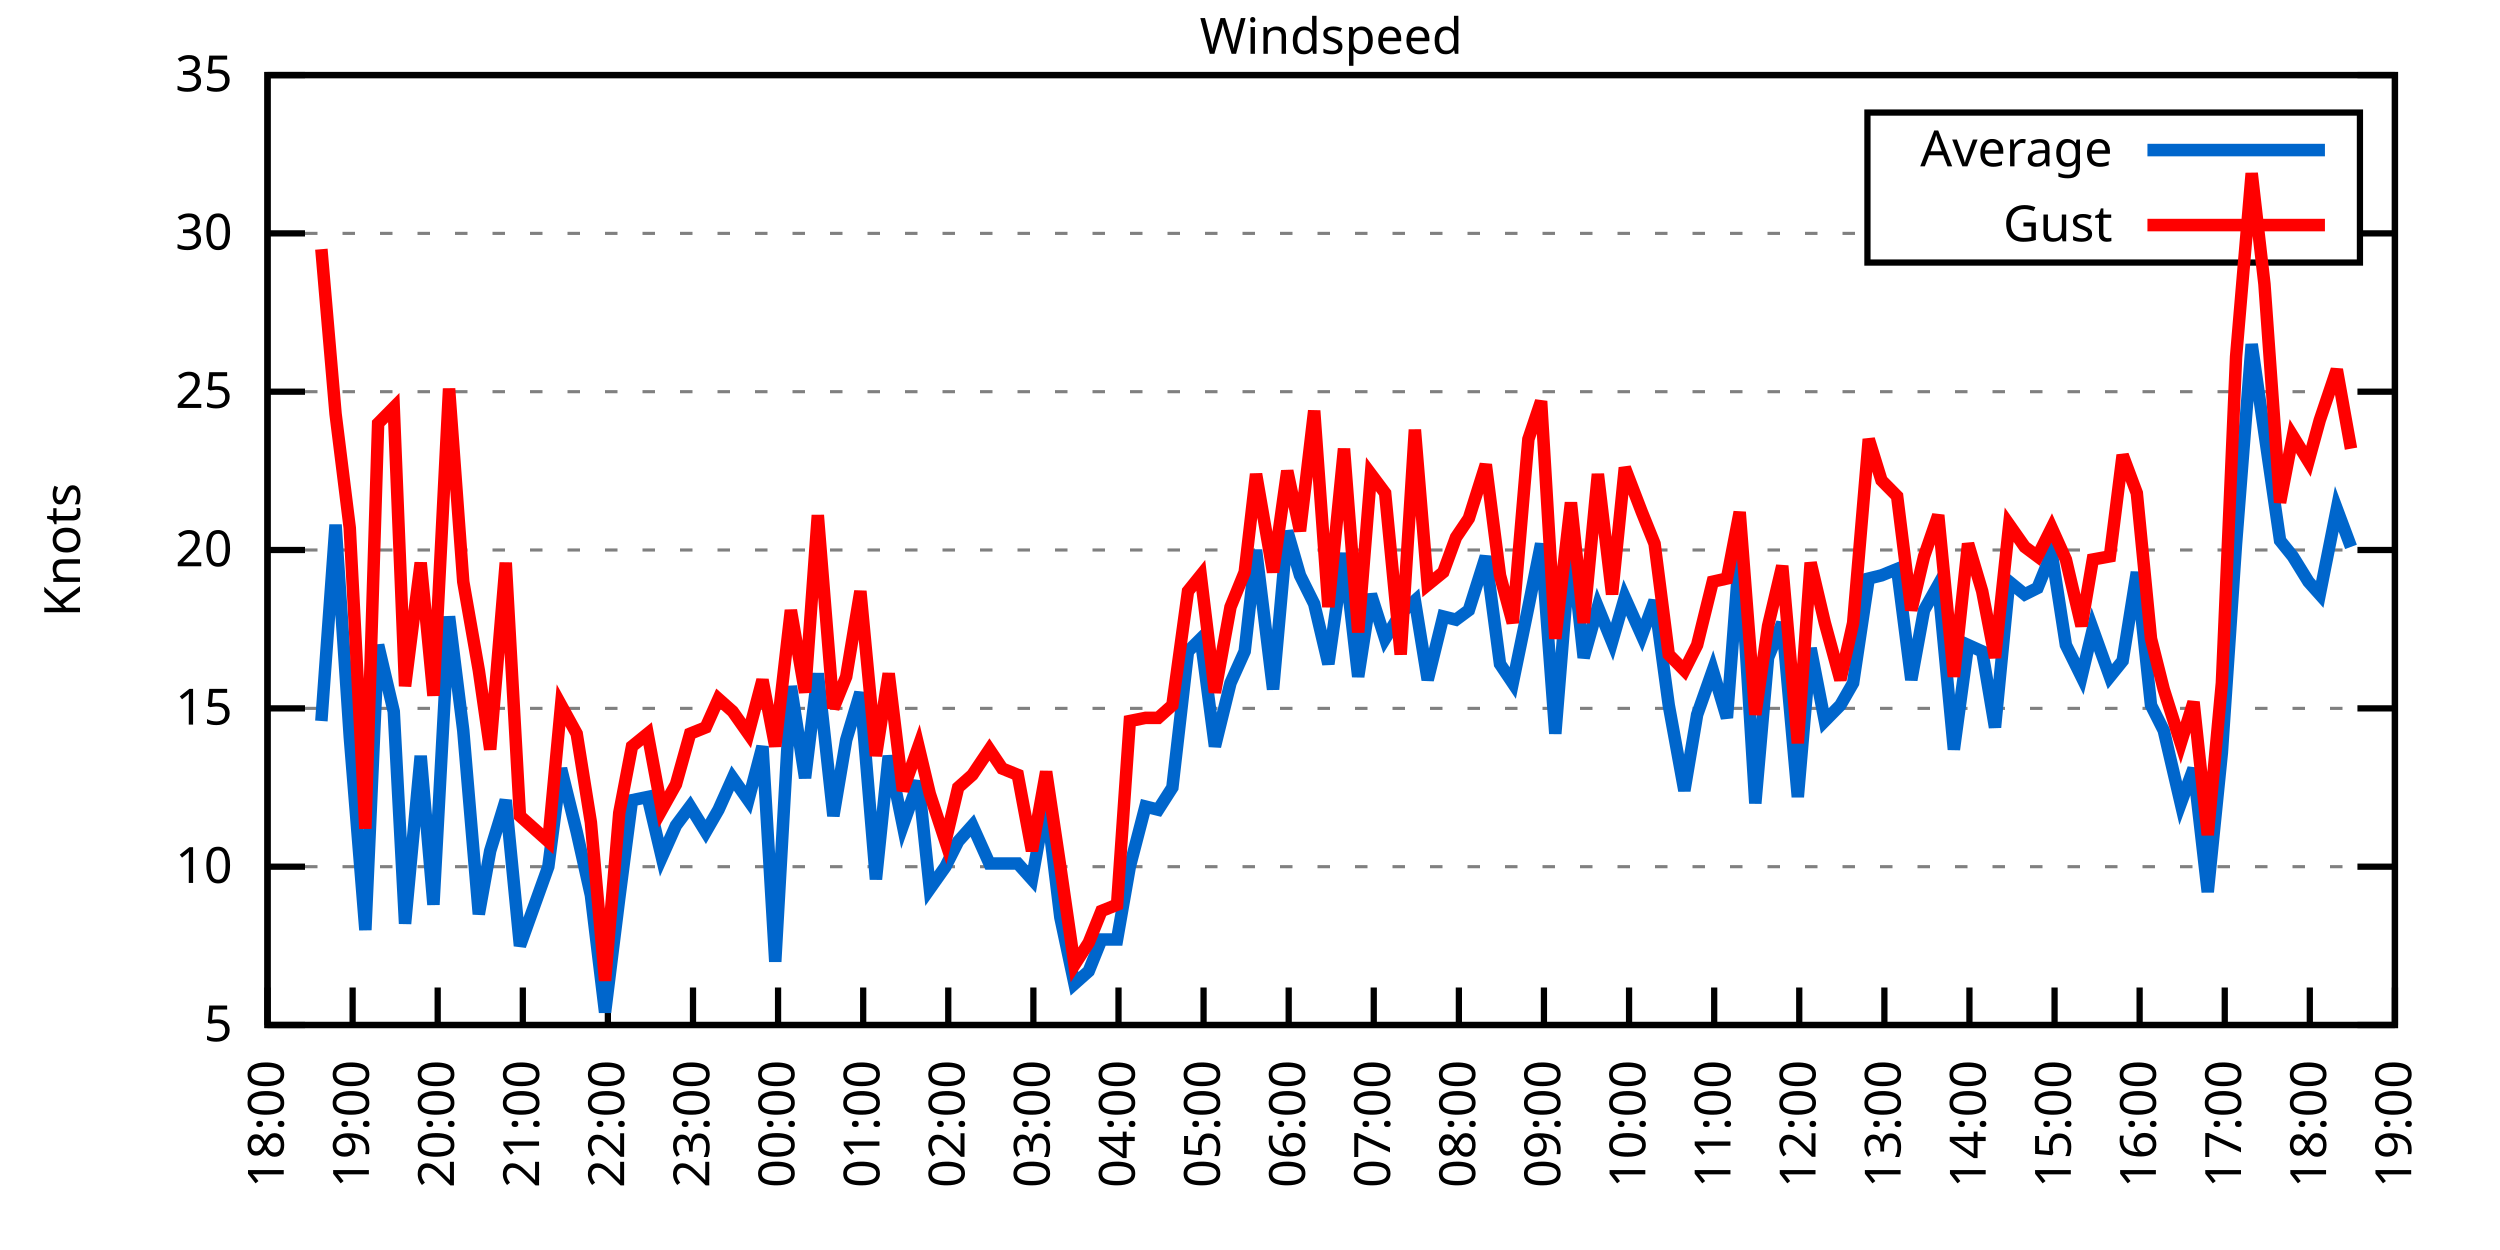
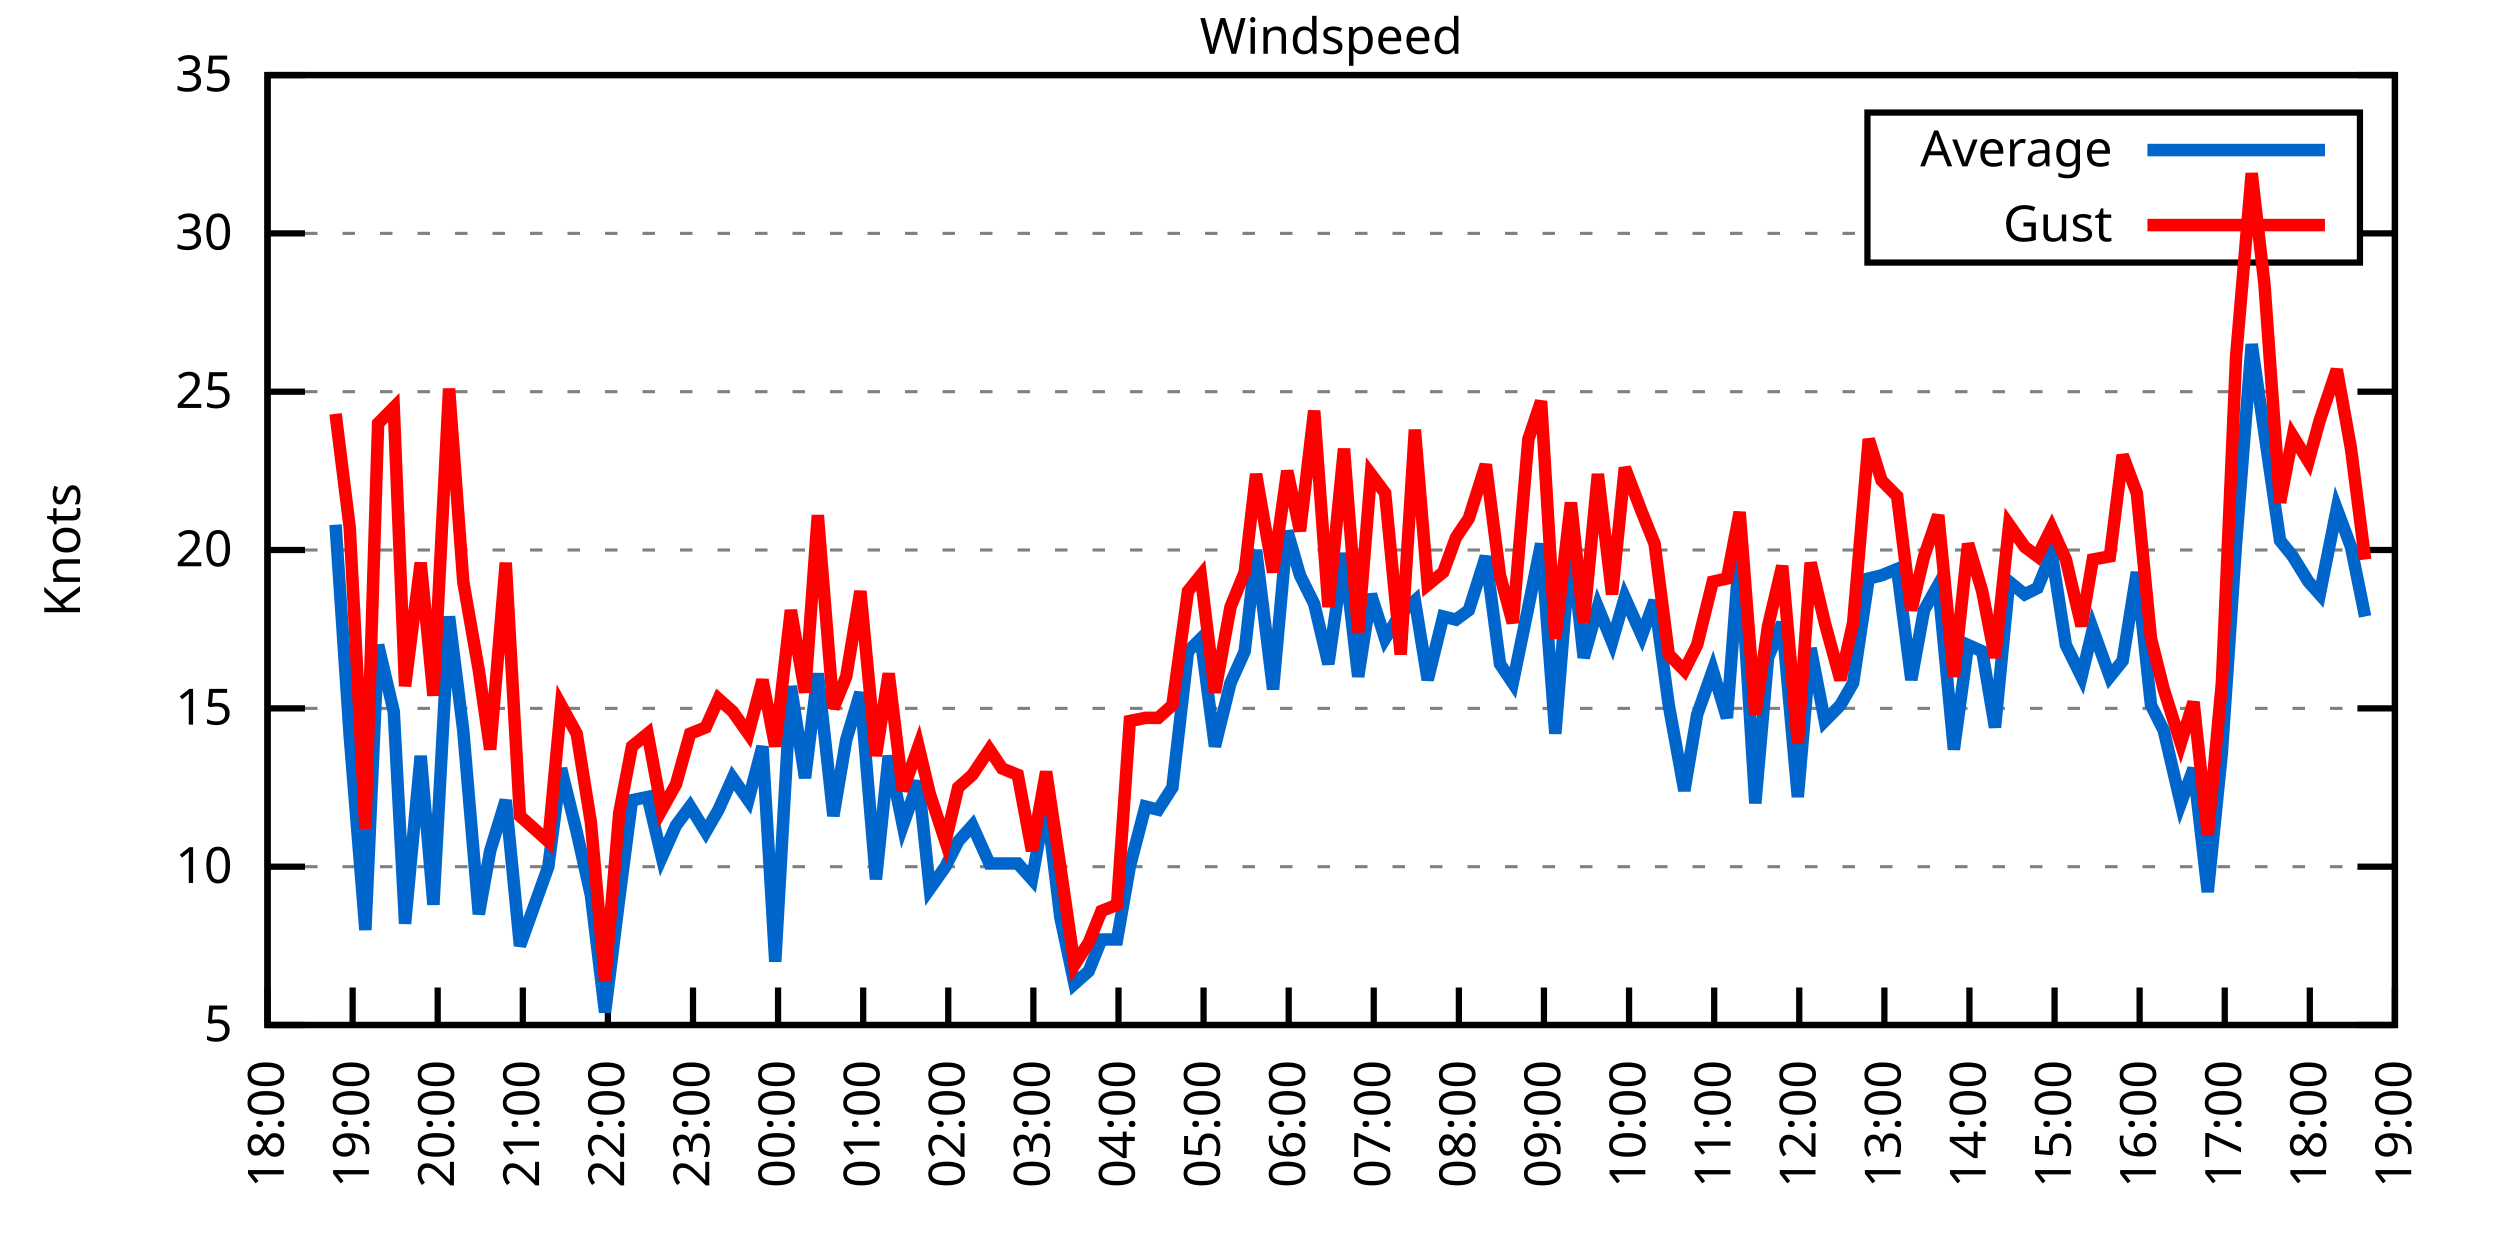
<svg xmlns="http://www.w3.org/2000/svg" xmlns:xlink="http://www.w3.org/1999/xlink" width="400" height="200" viewBox="0 0 400 200">
  <g id="gnuplot_canvas">
    <rect x="0" y="0" width="400" height="200" fill="none" />
    <defs>
      <circle id="gpDot" r="0.5" stroke-width="0.5" stroke="currentColor" />
      <path id="gpPt0" stroke-width="0.333" stroke="currentColor" d="M-1,0 h2 M0,-1 v2" />
      <path id="gpPt1" stroke-width="0.333" stroke="currentColor" d="M-1,-1 L1,1 M1,-1 L-1,1" />
      <path id="gpPt2" stroke-width="0.333" stroke="currentColor" d="M-1,0 L1,0 M0,-1 L0,1 M-1,-1 L1,1 M-1,1 L1,-1" />
      <rect id="gpPt3" stroke-width="0.333" stroke="currentColor" x="-1" y="-1" width="2" height="2" />
      <rect id="gpPt4" stroke-width="0.333" stroke="currentColor" fill="currentColor" x="-1" y="-1" width="2" height="2" />
      <circle id="gpPt5" stroke-width="0.333" stroke="currentColor" cx="0" cy="0" r="1" />
      <use xlink:href="#gpPt5" id="gpPt6" fill="currentColor" stroke="none" />
      <path id="gpPt7" stroke-width="0.333" stroke="currentColor" d="M0,-1.33 L-1.33,0.67 L1.33,0.67 z" />
      <use xlink:href="#gpPt7" id="gpPt8" fill="currentColor" stroke="none" />
      <use xlink:href="#gpPt7" id="gpPt9" stroke="currentColor" transform="rotate(180)" />
      <use xlink:href="#gpPt9" id="gpPt10" fill="currentColor" stroke="none" />
      <use xlink:href="#gpPt3" id="gpPt11" stroke="currentColor" transform="rotate(45)" />
      <use xlink:href="#gpPt11" id="gpPt12" fill="currentColor" stroke="none" />
      <path id="gpPt13" stroke-width="0.333" stroke="currentColor" d="M0,1.330 L1.265,0.411 L0.782,-1.067 L-0.782,-1.076 L-1.265,0.411 z" />
      <use xlink:href="#gpPt13" id="gpPt14" fill="currentColor" stroke="none" />
      <filter id="textbox" filterUnits="objectBoundingBox" x="0" y="0" height="1" width="1">
        <feFlood flood-color="white" flood-opacity="1" result="bgnd" />
        <feComposite in="SourceGraphic" in2="bgnd" operator="atop" />
      </filter>
      <filter id="greybox" filterUnits="objectBoundingBox" x="0" y="0" height="1" width="1">
        <feFlood flood-color="lightgrey" flood-opacity="1" result="grey" />
        <feComposite in="SourceGraphic" in2="grey" operator="atop" />
      </filter>
    </defs>
    <g fill="none" color="white" stroke="currentColor" stroke-width="1.00" stroke-linecap="butt" stroke-linejoin="miter">
</g>
    <g fill="none" color="black" stroke="currentColor" stroke-width="1.00" stroke-linecap="butt" stroke-linejoin="miter">
      <g stroke="none" shape-rendering="crispEdges">
        <polygon fill="rgb(255, 255, 255)" points="42.80,164.00 383.18,164.00 383.18,12.02 42.80,12.02 " />
      </g>
    </g>
    <g fill="none" color="black" stroke="currentColor" stroke-width="1.00" stroke-linecap="butt" stroke-linejoin="miter">
</g>
    <g fill="none" color="black" stroke="black" stroke-width="0.50" stroke-linecap="butt" stroke-linejoin="miter">
</g>
    <g fill="none" color="gray" stroke="currentColor" stroke-width="0.50" stroke-linecap="butt" stroke-linejoin="miter">
      <path stroke="gray" stroke-dasharray="2,4" class="gridline" d="M42.80,164.00 L383.19,164.00  " />
    </g>
    <g fill="none" color="gray" stroke="gray" stroke-width="1.00" stroke-linecap="butt" stroke-linejoin="miter">
</g>
    <g fill="none" color="black" stroke="currentColor" stroke-width="1.00" stroke-linecap="butt" stroke-linejoin="miter">
      <path stroke="black" d="M42.80,164.00 L48.80,164.00 M383.19,164.00 L377.19,164.00  " />
      <g transform="translate(37.20,166.60)" stroke="none" fill="black" font-family="Sans" font-size="8.00" text-anchor="end">
        <text>
          <tspan font-family="Sans"> 5</tspan>
        </text>
      </g>
    </g>
    <g fill="none" color="black" stroke="currentColor" stroke-width="1.00" stroke-linecap="butt" stroke-linejoin="miter">
</g>
    <g fill="none" color="black" stroke="black" stroke-width="0.50" stroke-linecap="butt" stroke-linejoin="miter">
</g>
    <g fill="none" color="gray" stroke="currentColor" stroke-width="0.50" stroke-linecap="butt" stroke-linejoin="miter">
      <path stroke="gray" stroke-dasharray="2,4" class="gridline" d="M42.80,138.67 L383.19,138.67  " />
    </g>
    <g fill="none" color="gray" stroke="gray" stroke-width="1.00" stroke-linecap="butt" stroke-linejoin="miter">
</g>
    <g fill="none" color="black" stroke="currentColor" stroke-width="1.00" stroke-linecap="butt" stroke-linejoin="miter">
      <path stroke="black" d="M42.80,138.67 L48.80,138.67 M383.19,138.67 L377.19,138.67  " />
      <g transform="translate(37.20,141.27)" stroke="none" fill="black" font-family="Sans" font-size="8.00" text-anchor="end">
        <text>
          <tspan font-family="Sans"> 10</tspan>
        </text>
      </g>
    </g>
    <g fill="none" color="black" stroke="currentColor" stroke-width="1.00" stroke-linecap="butt" stroke-linejoin="miter">
</g>
    <g fill="none" color="black" stroke="black" stroke-width="0.50" stroke-linecap="butt" stroke-linejoin="miter">
</g>
    <g fill="none" color="gray" stroke="currentColor" stroke-width="0.50" stroke-linecap="butt" stroke-linejoin="miter">
      <path stroke="gray" stroke-dasharray="2,4" class="gridline" d="M42.80,113.34 L383.19,113.34  " />
    </g>
    <g fill="none" color="gray" stroke="gray" stroke-width="1.00" stroke-linecap="butt" stroke-linejoin="miter">
</g>
    <g fill="none" color="black" stroke="currentColor" stroke-width="1.00" stroke-linecap="butt" stroke-linejoin="miter">
      <path stroke="black" d="M42.80,113.34 L48.80,113.34 M383.19,113.34 L377.19,113.34  " />
      <g transform="translate(37.20,115.94)" stroke="none" fill="black" font-family="Sans" font-size="8.00" text-anchor="end">
        <text>
          <tspan font-family="Sans"> 15</tspan>
        </text>
      </g>
    </g>
    <g fill="none" color="black" stroke="currentColor" stroke-width="1.00" stroke-linecap="butt" stroke-linejoin="miter">
</g>
    <g fill="none" color="black" stroke="black" stroke-width="0.50" stroke-linecap="butt" stroke-linejoin="miter">
</g>
    <g fill="none" color="gray" stroke="currentColor" stroke-width="0.50" stroke-linecap="butt" stroke-linejoin="miter">
      <path stroke="gray" stroke-dasharray="2,4" class="gridline" d="M42.80,88.00 L383.19,88.00  " />
    </g>
    <g fill="none" color="gray" stroke="gray" stroke-width="1.00" stroke-linecap="butt" stroke-linejoin="miter">
</g>
    <g fill="none" color="black" stroke="currentColor" stroke-width="1.00" stroke-linecap="butt" stroke-linejoin="miter">
      <path stroke="black" d="M42.80,88.00 L48.80,88.00 M383.19,88.00 L377.19,88.00  " />
      <g transform="translate(37.20,90.60)" stroke="none" fill="black" font-family="Sans" font-size="8.00" text-anchor="end">
        <text>
          <tspan font-family="Sans"> 20</tspan>
        </text>
      </g>
    </g>
    <g fill="none" color="black" stroke="currentColor" stroke-width="1.00" stroke-linecap="butt" stroke-linejoin="miter">
</g>
    <g fill="none" color="black" stroke="black" stroke-width="0.50" stroke-linecap="butt" stroke-linejoin="miter">
</g>
    <g fill="none" color="gray" stroke="currentColor" stroke-width="0.50" stroke-linecap="butt" stroke-linejoin="miter">
      <path stroke="gray" stroke-dasharray="2,4" class="gridline" d="M42.80,62.67 L383.19,62.67  " />
    </g>
    <g fill="none" color="gray" stroke="gray" stroke-width="1.00" stroke-linecap="butt" stroke-linejoin="miter">
</g>
    <g fill="none" color="black" stroke="currentColor" stroke-width="1.00" stroke-linecap="butt" stroke-linejoin="miter">
      <path stroke="black" d="M42.80,62.67 L48.80,62.67 M383.19,62.67 L377.19,62.67  " />
      <g transform="translate(37.20,65.27)" stroke="none" fill="black" font-family="Sans" font-size="8.00" text-anchor="end">
        <text>
          <tspan font-family="Sans"> 25</tspan>
        </text>
      </g>
    </g>
    <g fill="none" color="black" stroke="currentColor" stroke-width="1.00" stroke-linecap="butt" stroke-linejoin="miter">
</g>
    <g fill="none" color="black" stroke="black" stroke-width="0.50" stroke-linecap="butt" stroke-linejoin="miter">
</g>
    <g fill="none" color="gray" stroke="currentColor" stroke-width="0.50" stroke-linecap="butt" stroke-linejoin="miter">
      <path stroke="gray" stroke-dasharray="2,4" class="gridline" d="M42.80,37.34 L298.79,37.34 M377.59,37.34 L383.19,37.34  " />
    </g>
    <g fill="none" color="gray" stroke="gray" stroke-width="1.00" stroke-linecap="butt" stroke-linejoin="miter">
</g>
    <g fill="none" color="black" stroke="currentColor" stroke-width="1.00" stroke-linecap="butt" stroke-linejoin="miter">
      <path stroke="black" d="M42.80,37.34 L48.80,37.34 M383.19,37.34 L377.19,37.34  " />
      <g transform="translate(37.20,39.94)" stroke="none" fill="black" font-family="Sans" font-size="8.00" text-anchor="end">
        <text>
          <tspan font-family="Sans"> 30</tspan>
        </text>
      </g>
    </g>
    <g fill="none" color="black" stroke="currentColor" stroke-width="1.00" stroke-linecap="butt" stroke-linejoin="miter">
</g>
    <g fill="none" color="black" stroke="black" stroke-width="0.50" stroke-linecap="butt" stroke-linejoin="miter">
</g>
    <g fill="none" color="gray" stroke="currentColor" stroke-width="0.50" stroke-linecap="butt" stroke-linejoin="miter">
      <path stroke="gray" stroke-dasharray="2,4" class="gridline" d="M42.80,12.01 L383.19,12.01  " />
    </g>
    <g fill="none" color="gray" stroke="gray" stroke-width="1.00" stroke-linecap="butt" stroke-linejoin="miter">
</g>
    <g fill="none" color="black" stroke="currentColor" stroke-width="1.00" stroke-linecap="butt" stroke-linejoin="miter">
      <path stroke="black" d="M42.80,12.01 L48.80,12.01 M383.19,12.01 L377.19,12.01  " />
      <g transform="translate(37.20,14.61)" stroke="none" fill="black" font-family="Sans" font-size="8.00" text-anchor="end">
        <text>
          <tspan font-family="Sans"> 35</tspan>
        </text>
      </g>
    </g>
    <g fill="none" color="black" stroke="currentColor" stroke-width="1.00" stroke-linecap="butt" stroke-linejoin="miter">
      <path stroke="black" d="M42.80,164.00 L42.80,158.00  " />
      <g transform="translate(45.40,169.60) rotate(270.00)" stroke="none" fill="black" font-family="Sans" font-size="8.00" text-anchor="end">
        <text>
          <tspan font-family="Sans">18:00</tspan>
        </text>
      </g>
    </g>
    <g fill="none" color="black" stroke="currentColor" stroke-width="1.00" stroke-linecap="butt" stroke-linejoin="miter">
      <path stroke="black" d="M56.42,164.00 L56.42,158.00  " />
      <g transform="translate(59.02,169.60) rotate(270.00)" stroke="none" fill="black" font-family="Sans" font-size="8.00" text-anchor="end">
        <text>
          <tspan font-family="Sans">19:00</tspan>
        </text>
      </g>
    </g>
    <g fill="none" color="black" stroke="currentColor" stroke-width="1.00" stroke-linecap="butt" stroke-linejoin="miter">
      <path stroke="black" d="M70.03,164.00 L70.03,158.00  " />
      <g transform="translate(72.63,169.60) rotate(270.00)" stroke="none" fill="black" font-family="Sans" font-size="8.00" text-anchor="end">
        <text>
          <tspan font-family="Sans">20:00</tspan>
        </text>
      </g>
    </g>
    <g fill="none" color="black" stroke="currentColor" stroke-width="1.00" stroke-linecap="butt" stroke-linejoin="miter">
      <path stroke="black" d="M83.65,164.00 L83.65,158.00  " />
      <g transform="translate(86.25,169.60) rotate(270.00)" stroke="none" fill="black" font-family="Sans" font-size="8.00" text-anchor="end">
        <text>
          <tspan font-family="Sans">21:00</tspan>
        </text>
      </g>
    </g>
    <g fill="none" color="black" stroke="currentColor" stroke-width="1.00" stroke-linecap="butt" stroke-linejoin="miter">
      <path stroke="black" d="M97.26,164.00 L97.26,158.00  " />
      <g transform="translate(99.86,169.60) rotate(270.00)" stroke="none" fill="black" font-family="Sans" font-size="8.00" text-anchor="end">
        <text>
          <tspan font-family="Sans">22:00</tspan>
        </text>
      </g>
    </g>
    <g fill="none" color="black" stroke="currentColor" stroke-width="1.00" stroke-linecap="butt" stroke-linejoin="miter">
      <path stroke="black" d="M110.88,164.00 L110.88,158.00  " />
      <g transform="translate(113.48,169.60) rotate(270.00)" stroke="none" fill="black" font-family="Sans" font-size="8.00" text-anchor="end">
        <text>
          <tspan font-family="Sans">23:00</tspan>
        </text>
      </g>
    </g>
    <g fill="none" color="black" stroke="currentColor" stroke-width="1.00" stroke-linecap="butt" stroke-linejoin="miter">
      <path stroke="black" d="M124.49,164.00 L124.49,158.00  " />
      <g transform="translate(127.09,169.60) rotate(270.00)" stroke="none" fill="black" font-family="Sans" font-size="8.00" text-anchor="end">
        <text>
          <tspan font-family="Sans">00:00</tspan>
        </text>
      </g>
    </g>
    <g fill="none" color="black" stroke="currentColor" stroke-width="1.00" stroke-linecap="butt" stroke-linejoin="miter">
      <path stroke="black" d="M138.11,164.00 L138.11,158.00  " />
      <g transform="translate(140.71,169.60) rotate(270.00)" stroke="none" fill="black" font-family="Sans" font-size="8.00" text-anchor="end">
        <text>
          <tspan font-family="Sans">01:00</tspan>
        </text>
      </g>
    </g>
    <g fill="none" color="black" stroke="currentColor" stroke-width="1.00" stroke-linecap="butt" stroke-linejoin="miter">
      <path stroke="black" d="M151.72,164.00 L151.72,158.00  " />
      <g transform="translate(154.32,169.60) rotate(270.00)" stroke="none" fill="black" font-family="Sans" font-size="8.00" text-anchor="end">
        <text>
          <tspan font-family="Sans">02:00</tspan>
        </text>
      </g>
    </g>
    <g fill="none" color="black" stroke="currentColor" stroke-width="1.00" stroke-linecap="butt" stroke-linejoin="miter">
      <path stroke="black" d="M165.34,164.00 L165.34,158.00  " />
      <g transform="translate(167.94,169.60) rotate(270.00)" stroke="none" fill="black" font-family="Sans" font-size="8.00" text-anchor="end">
        <text>
          <tspan font-family="Sans">03:00</tspan>
        </text>
      </g>
    </g>
    <g fill="none" color="black" stroke="currentColor" stroke-width="1.00" stroke-linecap="butt" stroke-linejoin="miter">
      <path stroke="black" d="M178.96,164.00 L178.96,158.00  " />
      <g transform="translate(181.56,169.60) rotate(270.00)" stroke="none" fill="black" font-family="Sans" font-size="8.00" text-anchor="end">
        <text>
          <tspan font-family="Sans">04:00</tspan>
        </text>
      </g>
    </g>
    <g fill="none" color="black" stroke="currentColor" stroke-width="1.00" stroke-linecap="butt" stroke-linejoin="miter">
      <path stroke="black" d="M192.57,164.00 L192.57,158.00  " />
      <g transform="translate(195.17,169.60) rotate(270.00)" stroke="none" fill="black" font-family="Sans" font-size="8.00" text-anchor="end">
        <text>
          <tspan font-family="Sans">05:00</tspan>
        </text>
      </g>
    </g>
    <g fill="none" color="black" stroke="currentColor" stroke-width="1.00" stroke-linecap="butt" stroke-linejoin="miter">
      <path stroke="black" d="M206.19,164.00 L206.19,158.00  " />
      <g transform="translate(208.79,169.60) rotate(270.00)" stroke="none" fill="black" font-family="Sans" font-size="8.00" text-anchor="end">
        <text>
          <tspan font-family="Sans">06:00</tspan>
        </text>
      </g>
    </g>
    <g fill="none" color="black" stroke="currentColor" stroke-width="1.00" stroke-linecap="butt" stroke-linejoin="miter">
      <path stroke="black" d="M219.80,164.00 L219.80,158.00  " />
      <g transform="translate(222.40,169.60) rotate(270.00)" stroke="none" fill="black" font-family="Sans" font-size="8.00" text-anchor="end">
        <text>
          <tspan font-family="Sans">07:00</tspan>
        </text>
      </g>
    </g>
    <g fill="none" color="black" stroke="currentColor" stroke-width="1.00" stroke-linecap="butt" stroke-linejoin="miter">
      <path stroke="black" d="M233.42,164.00 L233.42,158.00  " />
      <g transform="translate(236.02,169.60) rotate(270.00)" stroke="none" fill="black" font-family="Sans" font-size="8.00" text-anchor="end">
        <text>
          <tspan font-family="Sans">08:00</tspan>
        </text>
      </g>
    </g>
    <g fill="none" color="black" stroke="currentColor" stroke-width="1.00" stroke-linecap="butt" stroke-linejoin="miter">
      <path stroke="black" d="M247.03,164.00 L247.03,158.00  " />
      <g transform="translate(249.63,169.60) rotate(270.00)" stroke="none" fill="black" font-family="Sans" font-size="8.00" text-anchor="end">
        <text>
          <tspan font-family="Sans">09:00</tspan>
        </text>
      </g>
    </g>
    <g fill="none" color="black" stroke="currentColor" stroke-width="1.00" stroke-linecap="butt" stroke-linejoin="miter">
      <path stroke="black" d="M260.65,164.00 L260.65,158.00  " />
      <g transform="translate(263.25,169.60) rotate(270.00)" stroke="none" fill="black" font-family="Sans" font-size="8.00" text-anchor="end">
        <text>
          <tspan font-family="Sans">10:00</tspan>
        </text>
      </g>
    </g>
    <g fill="none" color="black" stroke="currentColor" stroke-width="1.00" stroke-linecap="butt" stroke-linejoin="miter">
      <path stroke="black" d="M274.27,164.00 L274.27,158.00  " />
      <g transform="translate(276.87,169.60) rotate(270.00)" stroke="none" fill="black" font-family="Sans" font-size="8.00" text-anchor="end">
        <text>
          <tspan font-family="Sans">11:00</tspan>
        </text>
      </g>
    </g>
    <g fill="none" color="black" stroke="currentColor" stroke-width="1.00" stroke-linecap="butt" stroke-linejoin="miter">
      <path stroke="black" d="M287.88,164.00 L287.88,158.00  " />
      <g transform="translate(290.48,169.60) rotate(270.00)" stroke="none" fill="black" font-family="Sans" font-size="8.00" text-anchor="end">
        <text>
          <tspan font-family="Sans">12:00</tspan>
        </text>
      </g>
    </g>
    <g fill="none" color="black" stroke="currentColor" stroke-width="1.00" stroke-linecap="butt" stroke-linejoin="miter">
      <path stroke="black" d="M301.50,164.00 L301.50,158.00  " />
      <g transform="translate(304.10,169.60) rotate(270.00)" stroke="none" fill="black" font-family="Sans" font-size="8.00" text-anchor="end">
        <text>
          <tspan font-family="Sans">13:00</tspan>
        </text>
      </g>
    </g>
    <g fill="none" color="black" stroke="currentColor" stroke-width="1.00" stroke-linecap="butt" stroke-linejoin="miter">
      <path stroke="black" d="M315.11,164.00 L315.11,158.00  " />
      <g transform="translate(317.71,169.60) rotate(270.00)" stroke="none" fill="black" font-family="Sans" font-size="8.00" text-anchor="end">
        <text>
          <tspan font-family="Sans">14:00</tspan>
        </text>
      </g>
    </g>
    <g fill="none" color="black" stroke="currentColor" stroke-width="1.00" stroke-linecap="butt" stroke-linejoin="miter">
      <path stroke="black" d="M328.73,164.00 L328.73,158.00  " />
      <g transform="translate(331.33,169.60) rotate(270.00)" stroke="none" fill="black" font-family="Sans" font-size="8.00" text-anchor="end">
        <text>
          <tspan font-family="Sans">15:00</tspan>
        </text>
      </g>
    </g>
    <g fill="none" color="black" stroke="currentColor" stroke-width="1.00" stroke-linecap="butt" stroke-linejoin="miter">
      <path stroke="black" d="M342.34,164.00 L342.34,158.00  " />
      <g transform="translate(344.94,169.60) rotate(270.00)" stroke="none" fill="black" font-family="Sans" font-size="8.00" text-anchor="end">
        <text>
          <tspan font-family="Sans">16:00</tspan>
        </text>
      </g>
    </g>
    <g fill="none" color="black" stroke="currentColor" stroke-width="1.00" stroke-linecap="butt" stroke-linejoin="miter">
      <path stroke="black" d="M355.96,164.00 L355.96,158.00  " />
      <g transform="translate(358.56,169.60) rotate(270.00)" stroke="none" fill="black" font-family="Sans" font-size="8.00" text-anchor="end">
        <text>
          <tspan font-family="Sans">17:00</tspan>
        </text>
      </g>
    </g>
    <g fill="none" color="black" stroke="currentColor" stroke-width="1.00" stroke-linecap="butt" stroke-linejoin="miter">
      <path stroke="black" d="M369.57,164.00 L369.57,158.00  " />
      <g transform="translate(372.17,169.60) rotate(270.00)" stroke="none" fill="black" font-family="Sans" font-size="8.00" text-anchor="end">
        <text>
          <tspan font-family="Sans">18:00</tspan>
        </text>
      </g>
    </g>
    <g fill="none" color="black" stroke="currentColor" stroke-width="1.00" stroke-linecap="butt" stroke-linejoin="miter">
      <path stroke="black" d="M383.19,164.00 L383.19,158.00  " />
      <g transform="translate(385.79,169.60) rotate(270.00)" stroke="none" fill="black" font-family="Sans" font-size="8.00" text-anchor="end">
        <text>
          <tspan font-family="Sans">19:00</tspan>
        </text>
      </g>
    </g>
    <g fill="none" color="black" stroke="currentColor" stroke-width="1.00" stroke-linecap="butt" stroke-linejoin="miter">
</g>
    <g fill="none" color="black" stroke="currentColor" stroke-width="1.00" stroke-linecap="butt" stroke-linejoin="miter">
      <path stroke="black" d="M42.80,12.01 L42.80,164.00 L383.19,164.00 L383.19,12.01 L42.80,12.01 Z  " />
    </g>
    <g fill="none" color="black" stroke="currentColor" stroke-width="1.00" stroke-linecap="butt" stroke-linejoin="miter">
</g>
    <g fill="none" color="black" stroke="currentColor" stroke-width="1.00" stroke-linecap="butt" stroke-linejoin="miter">
      <path stroke="black" d="M298.79,42.01 L298.79,18.01 L377.59,18.01 L377.59,42.01 L298.79,42.01 Z  " />
    </g>
    <g id="Windspeed_plot_1">
      <g fill="none" color="white" stroke="black" stroke-width="2.00" stroke-linecap="butt" stroke-linejoin="miter">
</g>
      <g fill="none" color="black" stroke="currentColor" stroke-width="2.00" stroke-linecap="butt" stroke-linejoin="miter">
        <g transform="translate(337.99,26.61)" stroke="none" fill="black" font-family="Sans" font-size="8.00" text-anchor="end">
          <text>
            <tspan font-family="Sans">Average</tspan>
          </text>
        </g>
      </g>
      <g fill="none" color="black" stroke="currentColor" stroke-width="2.00" stroke-linecap="butt" stroke-linejoin="miter">
-         <path stroke="rgb(  0, 102, 204)" d="M343.59,24.01 L371.99,24.01 M51.42,115.36 L53.69,83.95 L55.96,117.90 L58.46,148.80 L60.50,103.20 L63.00,113.84   L64.81,147.79 L67.31,120.94 L69.35,144.75 L71.85,98.64 L74.12,116.88 L76.61,146.27 L78.43,136.14 L80.92,128.03   L83.19,151.33 L87.73,138.67 L89.77,122.96 L92.27,133.10 L94.54,143.23 L96.81,161.97 L99.08,143.73 L101.12,128.03   L103.62,127.52 L105.89,137.15 L108.15,132.08 L110.42,129.04 L112.92,133.10 L114.96,129.55 L117.23,124.48 L119.73,128.03   L122.00,119.42 L124.04,153.87 L126.54,109.79 L128.81,124.48 L130.85,107.76 L133.34,130.56 L135.39,118.40 L137.66,110.80   L140.15,140.69 L142.19,120.94 L144.46,132.08 L146.96,124.99 L148.77,142.21 L151.27,138.67 L153.31,134.62 L155.58,132.08   L158.31,138.16 L160.35,138.16 L162.84,138.16 L165.11,140.69 L167.38,128.03 L169.65,146.77 L171.92,157.41 L174.19,155.39   L176.23,150.32 L178.73,150.32 L180.77,138.67 L183.27,129.04 L185.31,129.55 L187.58,126.00 L190.08,104.22 L192.12,102.19   L194.39,119.42 L196.88,109.28 L199.15,104.22 L200.97,88.00 L203.69,110.30 L205.96,84.97 L208.00,92.06 L210.27,96.62   L212.54,106.24 L215.04,88.51 L217.31,108.27 L219.35,95.10 L221.62,102.19 L224.11,98.14 L226.38,96.11 L228.43,108.78   L230.92,98.64 L232.96,99.15 L235.01,97.63 L237.73,89.02 L240.00,106.24 L242.04,109.28 L244.54,97.12 L246.58,86.99   L248.85,117.39 L251.35,86.49 L253.39,105.23 L255.66,97.12 L257.93,102.70 L259.97,95.60 L262.69,101.68 L264.73,96.11   L267.00,112.83 L269.50,126.51 L271.54,114.35 L274.04,107.26 L276.31,114.86 L278.35,88.00 L280.85,128.54 L282.89,105.23   L285.16,99.66 L287.65,127.52 L289.70,103.71 L291.97,115.36 L294.46,112.83 L296.50,109.28 L299.00,92.56 L301.04,92.06   L303.54,91.04 L305.81,108.78 L307.85,97.63 L310.12,93.58 L312.62,119.92 L314.89,103.20 L317.15,104.22 L319.20,116.38   L321.47,93.07 L323.96,95.10 L326.00,94.08 L328.27,88.51 L330.54,103.20 L333.04,108.27 L334.85,100.67 L337.58,108.27   L339.62,105.74 L341.89,91.55 L344.16,112.83 L346.20,116.88 L348.92,128.54 L350.97,122.96 L353.24,142.72 L355.50,120.43   L357.77,86.99 L360.27,55.07 L362.31,69.26 L364.81,86.49 L366.85,89.02 L369.35,93.07 L371.16,95.10 L373.89,81.42   L376.16,87.50  " />
+         <path stroke="rgb(  0, 102, 204)" d="M343.59,24.01 L371.99,24.01 M53.69,83.95 L55.96,117.90 L58.46,148.80 L60.50,103.20 L63.00,113.84 L64.81,147.79   L67.31,120.94 L69.35,144.75 L71.85,98.64 L74.12,116.88 L76.61,146.27 L78.43,136.14 L80.92,128.03 L83.19,151.33   L87.73,138.67 L89.77,122.96 L92.27,133.10 L94.54,143.23 L96.81,161.97 L99.08,143.73 L101.12,128.03 L103.62,127.52   L105.89,137.15 L108.15,132.08 L110.42,129.04 L112.92,133.10 L114.96,129.55 L117.23,124.48 L119.73,128.03 L122.00,119.42   L124.04,153.87 L126.54,109.79 L128.81,124.48 L130.85,107.76 L133.34,130.56 L135.39,118.40 L137.66,110.80 L140.15,140.69   L142.19,120.94 L144.46,132.08 L146.96,124.99 L148.77,142.21 L151.27,138.67 L153.31,134.62 L155.58,132.08 L158.31,138.16   L160.35,138.16 L162.84,138.16 L165.11,140.69 L167.38,128.03 L169.65,146.77 L171.92,157.41 L174.19,155.39 L176.23,150.32   L178.73,150.32 L180.77,138.67 L183.27,129.04 L185.31,129.55 L187.58,126.00 L190.08,104.22 L192.12,102.19 L194.39,119.42   L196.88,109.28 L199.15,104.22 L200.97,88.00 L203.69,110.30 L205.96,84.97 L208.00,92.06 L210.27,96.62 L212.54,106.24   L215.04,88.51 L217.31,108.27 L219.35,95.10 L221.62,102.19 L224.11,98.14 L226.38,96.11 L228.43,108.78 L230.92,98.64   L232.96,99.15 L235.01,97.63 L237.73,89.02 L240.00,106.24 L242.04,109.28 L244.54,97.12 L246.58,86.99 L248.85,117.39   L251.35,86.49 L253.39,105.23 L255.66,97.12 L257.93,102.70 L259.97,95.60 L262.69,101.68 L264.73,96.11 L267.00,112.83   L269.50,126.51 L271.54,114.35 L274.04,107.26 L276.31,114.86 L278.35,88.00 L280.85,128.54 L282.89,105.23 L285.16,99.66   L287.65,127.52 L289.70,103.71 L291.97,115.36 L294.46,112.83 L296.50,109.28 L299.00,92.56 L301.04,92.06 L303.54,91.04   L305.81,108.78 L307.85,97.63 L310.12,93.58 L312.62,119.92 L314.89,103.20 L317.15,104.22 L319.20,116.38 L321.47,93.07   L323.96,95.10 L326.00,94.08 L328.27,88.51 L330.54,103.20 L333.04,108.27 L334.85,100.67 L337.58,108.27 L339.62,105.74   L341.89,91.55 L344.16,112.83 L346.20,116.88 L348.92,128.54 L350.97,122.96 L353.24,142.72 L355.50,120.43 L357.77,86.99   L360.27,55.07 L362.31,69.26 L364.81,86.49 L366.85,89.02 L369.35,93.07 L371.16,95.10 L373.89,81.42 L376.16,87.50   L378.42,98.64  " />
      </g>
    </g>
    <g id="Windspeed_plot_2">
      <g fill="none" color="black" stroke="currentColor" stroke-width="2.00" stroke-linecap="butt" stroke-linejoin="miter">
        <g transform="translate(337.99,38.61)" stroke="none" fill="black" font-family="Sans" font-size="8.00" text-anchor="end">
          <text>
            <tspan font-family="Sans">Gust</tspan>
          </text>
        </g>
      </g>
      <g fill="none" color="black" stroke="currentColor" stroke-width="2.00" stroke-linecap="butt" stroke-linejoin="miter">
-         <path stroke="rgb(255,   0,   0)" d="M343.59,36.01 L371.99,36.01 M51.42,39.87 L53.69,66.22 L55.96,84.46 L58.46,132.59 L60.50,67.74 L63.00,65.21   L64.81,109.79 L67.31,90.03 L69.35,111.31 L71.85,62.17 L74.12,93.07 L76.61,107.26 L78.43,119.92 L80.92,90.03   L83.19,130.56 L87.73,134.62 L89.77,112.83 L92.27,117.39 L94.54,131.58 L96.81,156.91 L99.08,130.06 L101.12,119.42   L103.62,117.39 L105.89,129.55 L108.15,125.50 L110.42,117.39 L112.92,116.38 L114.96,111.82 L117.23,113.84 L119.73,117.39   L122.00,108.78 L124.04,119.42 L126.54,97.63 L128.81,110.80 L130.85,82.43 L133.34,113.34 L135.39,108.27 L137.66,94.59   L140.15,120.94 L142.19,107.76 L144.46,126.51 L146.96,119.42 L148.77,127.02 L151.27,134.62 L153.31,126.00 L155.58,123.98   L158.31,119.92 L160.35,122.96 L162.84,123.98 L165.11,136.14 L167.38,123.47 L169.65,138.67 L171.92,154.37 L174.19,150.83   L176.23,145.76 L178.73,144.75 L180.77,115.36 L183.27,114.86 L185.31,114.86 L187.58,112.83 L190.08,94.59 L192.12,92.06   L194.39,110.80 L196.88,97.12 L199.15,91.55 L200.97,75.85 L203.69,91.55 L205.96,75.34 L208.00,84.97 L210.27,65.71   L212.54,97.12 L215.04,71.79 L217.31,101.18 L219.35,75.85 L221.62,78.89 L224.11,104.72 L226.38,68.75 L228.43,93.58   L230.92,91.55 L232.96,85.98 L235.01,82.94 L237.73,74.33 L240.00,92.06 L242.04,99.66 L244.54,70.27 L246.58,64.19   L248.85,102.19 L251.35,80.41 L253.39,99.66 L255.66,75.85 L257.93,95.10 L259.97,74.83 L262.69,81.93 L264.73,86.99   L267.00,104.72 L269.50,107.26 L271.54,103.20 L274.04,93.07 L276.31,92.56 L278.35,81.93 L280.85,114.35 L282.89,100.16   L285.16,90.54 L287.65,118.91 L289.70,90.03 L291.97,99.66 L294.46,108.78 L296.50,99.66 L299.00,70.27 L301.04,76.86   L303.54,79.39 L305.81,97.63 L307.85,89.02 L310.12,82.43 L312.62,108.27 L314.89,86.99 L317.15,94.59 L319.20,105.23   L321.47,83.95 L323.96,87.50 L326.00,89.02 L328.27,84.46 L330.54,89.52 L333.04,100.16 L334.85,89.52 L337.58,89.02   L339.62,72.81 L341.89,78.89 L344.16,102.19 L346.20,110.30 L348.92,118.91 L350.97,112.32 L353.24,133.60 L355.50,109.28   L357.77,57.10 L360.27,27.72 L362.31,45.45 L364.81,80.41 L366.85,69.77 L369.35,73.82 L371.16,67.23 L373.89,59.13   L376.16,71.79  " />
+         <path stroke="rgb(255,   0,   0)" d="M343.59,36.01 L371.99,36.01 M53.69,66.22 L55.96,84.46 L58.46,132.59 L60.50,67.74 L63.00,65.21 L64.81,109.79   L67.31,90.03 L69.35,111.31 L71.85,62.17 L74.12,93.07 L76.61,107.26 L78.43,119.92 L80.92,90.03 L83.19,130.56   L87.73,134.62 L89.77,112.83 L92.27,117.39 L94.54,131.58 L96.81,156.91 L99.08,130.06 L101.12,119.42 L103.62,117.39   L105.89,129.55 L108.15,125.50 L110.42,117.39 L112.92,116.38 L114.96,111.82 L117.23,113.84 L119.73,117.39 L122.00,108.78   L124.04,119.42 L126.54,97.63 L128.81,110.80 L130.85,82.43 L133.34,113.34 L135.39,108.27 L137.66,94.59 L140.15,120.94   L142.19,107.76 L144.46,126.51 L146.96,119.42 L148.77,127.02 L151.27,134.62 L153.31,126.00 L155.58,123.98 L158.31,119.92   L160.35,122.96 L162.84,123.98 L165.11,136.14 L167.38,123.47 L169.65,138.67 L171.92,154.37 L174.19,150.83 L176.23,145.76   L178.73,144.75 L180.77,115.36 L183.27,114.86 L185.31,114.86 L187.58,112.83 L190.08,94.59 L192.12,92.06 L194.39,110.80   L196.88,97.12 L199.15,91.55 L200.97,75.85 L203.69,91.55 L205.96,75.34 L208.00,84.97 L210.27,65.71 L212.54,97.12   L215.04,71.79 L217.31,101.18 L219.35,75.85 L221.62,78.89 L224.11,104.72 L226.38,68.75 L228.43,93.58 L230.92,91.55   L232.96,85.98 L235.01,82.94 L237.73,74.33 L240.00,92.06 L242.04,99.66 L244.54,70.27 L246.58,64.19 L248.85,102.19   L251.35,80.41 L253.39,99.66 L255.66,75.85 L257.93,95.10 L259.97,74.83 L262.69,81.93 L264.73,86.99 L267.00,104.72   L269.50,107.26 L271.54,103.20 L274.04,93.07 L276.31,92.56 L278.35,81.93 L280.85,114.35 L282.89,100.16 L285.16,90.54   L287.65,118.91 L289.70,90.03 L291.97,99.66 L294.46,108.78 L296.50,99.66 L299.00,70.27 L301.04,76.86 L303.54,79.39   L305.81,97.63 L307.85,89.02 L310.12,82.43 L312.62,108.27 L314.89,86.99 L317.15,94.59 L319.20,105.23 L321.47,83.95   L323.96,87.50 L326.00,89.02 L328.27,84.46 L330.54,89.52 L333.04,100.16 L334.85,89.52 L337.58,89.02 L339.62,72.81   L341.89,78.89 L344.16,102.19 L346.20,110.30 L348.92,118.91 L350.97,112.32 L353.24,133.60 L355.50,109.28 L357.77,57.10   L360.27,27.72 L362.31,45.45 L364.81,80.41 L366.85,69.77 L369.35,73.82 L371.16,67.23 L373.89,59.13 L376.16,71.79   L378.42,89.52  " />
      </g>
    </g>
    <g fill="none" color="black" stroke="currentColor" stroke-width="2.00" stroke-linecap="butt" stroke-linejoin="miter">
</g>
    <g fill="none" color="black" stroke="black" stroke-width="1.00" stroke-linecap="butt" stroke-linejoin="miter">
</g>
    <g fill="none" color="black" stroke="currentColor" stroke-width="1.00" stroke-linecap="butt" stroke-linejoin="miter">
      <path stroke="black" d="M42.80,12.01 L42.80,164.00 L383.19,164.00 L383.19,12.01 L42.80,12.01 Z  " />
      <g transform="translate(12.80,88.01) rotate(270.00)" stroke="none" fill="black" font-family="Sans" font-size="8.00" text-anchor="middle">
        <text>
          <tspan font-family="Sans">Knots</tspan>
        </text>
      </g>
    </g>
    <g fill="none" color="black" stroke="currentColor" stroke-width="1.00" stroke-linecap="butt" stroke-linejoin="miter">
</g>
    <g fill="none" color="black" stroke="currentColor" stroke-width="1.00" stroke-linecap="butt" stroke-linejoin="miter">
      <g transform="translate(212.99,8.61)" stroke="none" fill="black" font-family="Sans" font-size="8.00" text-anchor="middle">
        <text>
          <tspan font-family="Sans">Windspeed</tspan>
        </text>
      </g>
    </g>
    <g fill="none" color="black" stroke="currentColor" stroke-width="1.00" stroke-linecap="butt" stroke-linejoin="miter">
</g>
  </g>
</svg>
